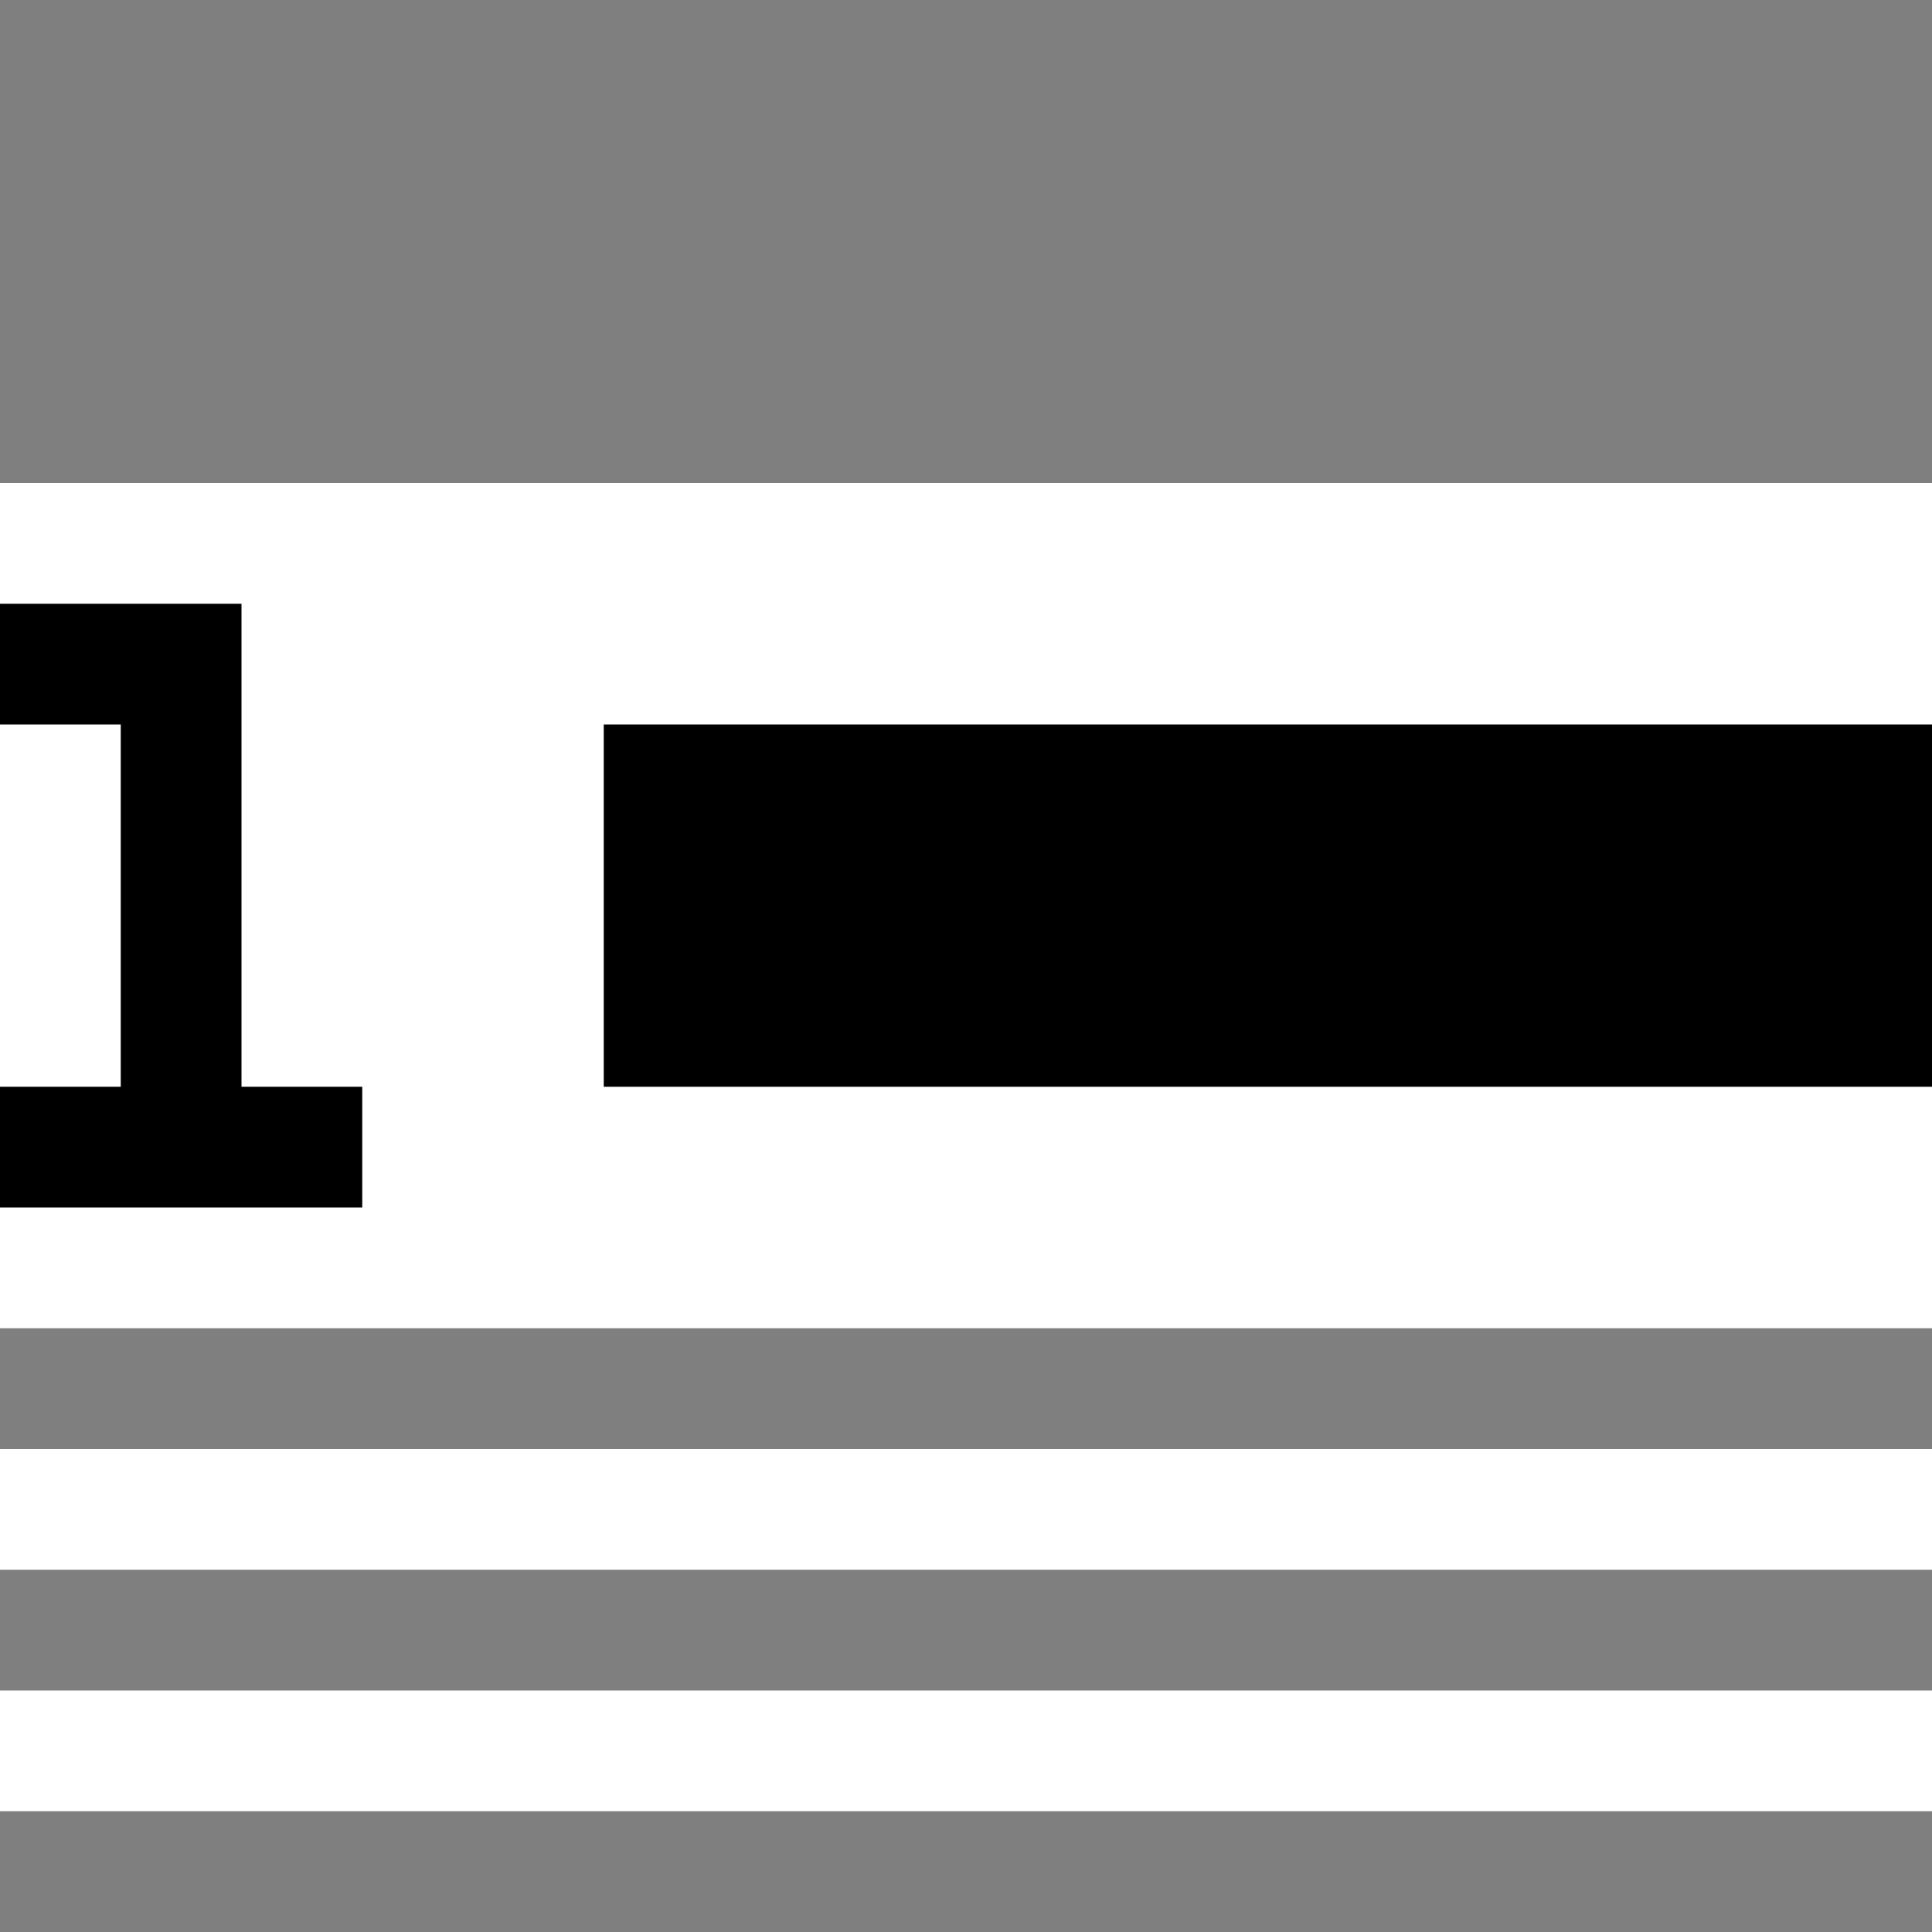
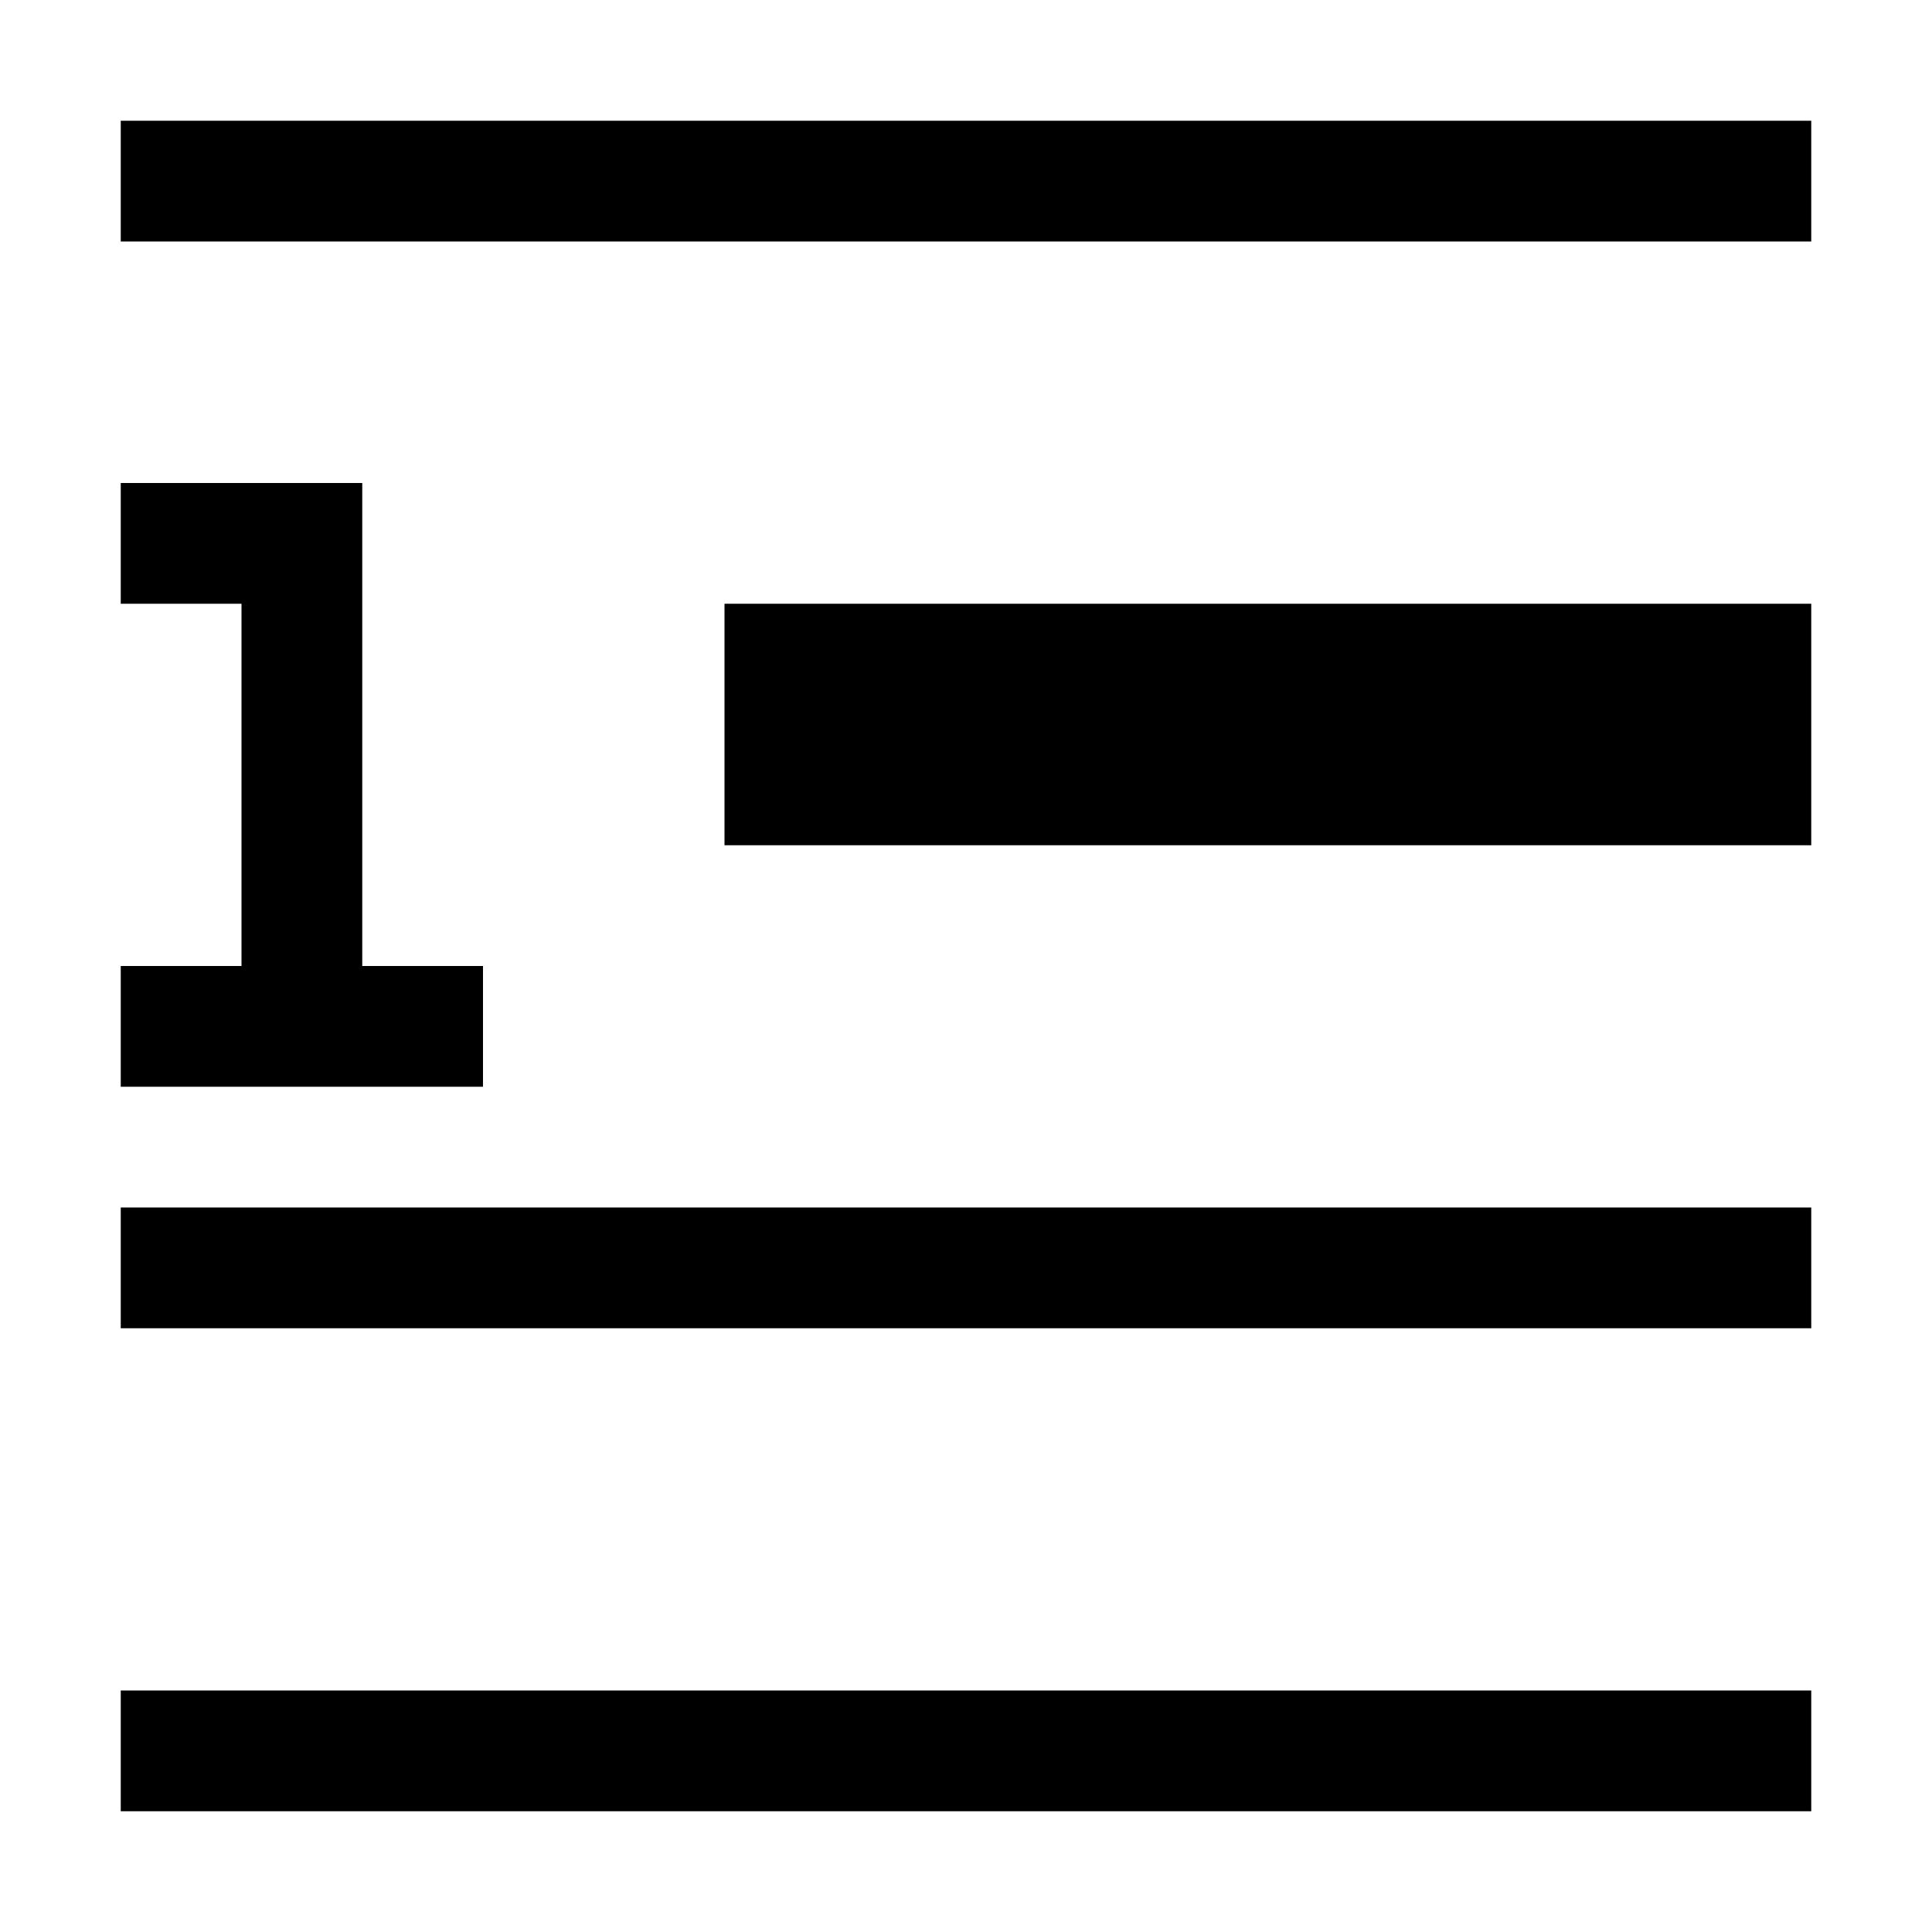
- <svg xmlns="http://www.w3.org/2000/svg" viewBox="0 0 16 16">
-   <path opacity=".5" d="M0 0h16v4H0zm0 12h16v-1H0zm0 2h16v-1H0zm0 2h16v-1H0z" />
-   <path d="M3 9v1H0V9h1V6H0V5h2v4zm2 0h11V6H5z" />
+ <svg xmlns="http://www.w3.org/2000/svg" id="icons" viewBox="0 0 16 16">
+   <defs>
+     <style>.cls-1{fill-rule:evenodd}</style>
+   </defs>
+   <path class="cls-1" d="M1 1h14v1H1zm0 10h14v-1H1zm0 4h14v-1H1zm2-7V4H1v1h1v3H1v1h3V8zm3-1h9V5H6z" />
  <path fill="none" d="M0 0h16v16H0z" />
</svg>
